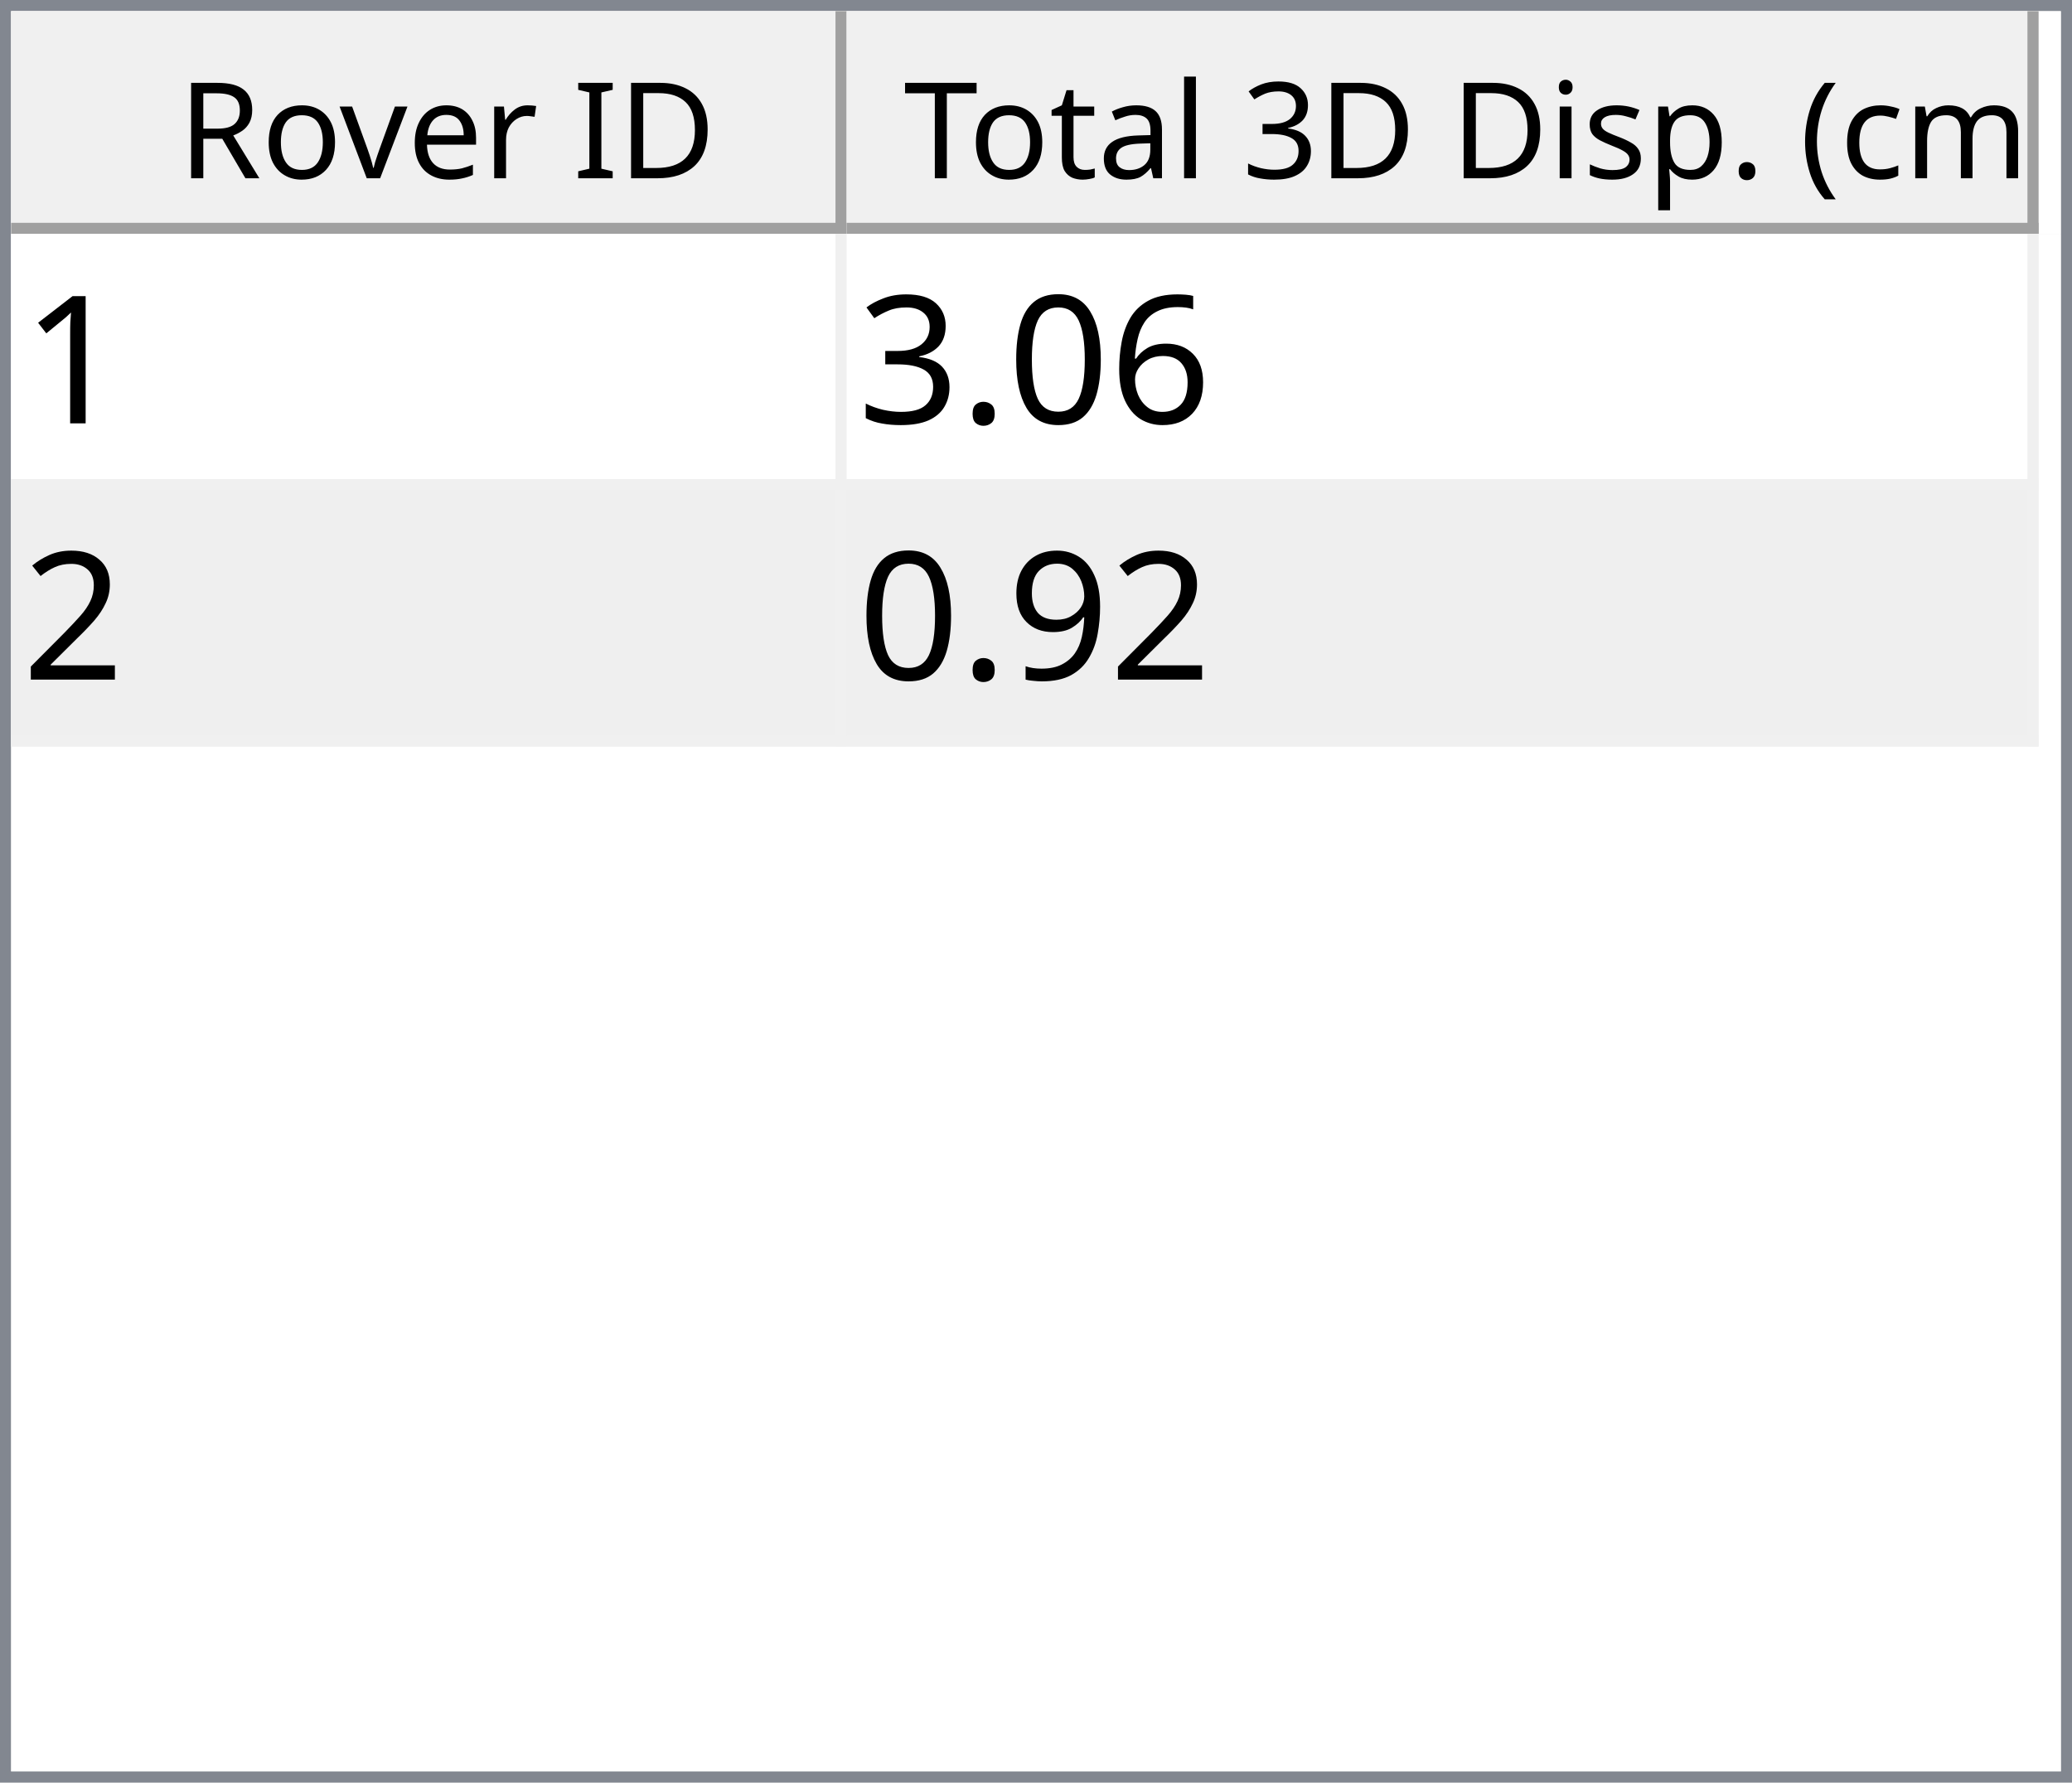
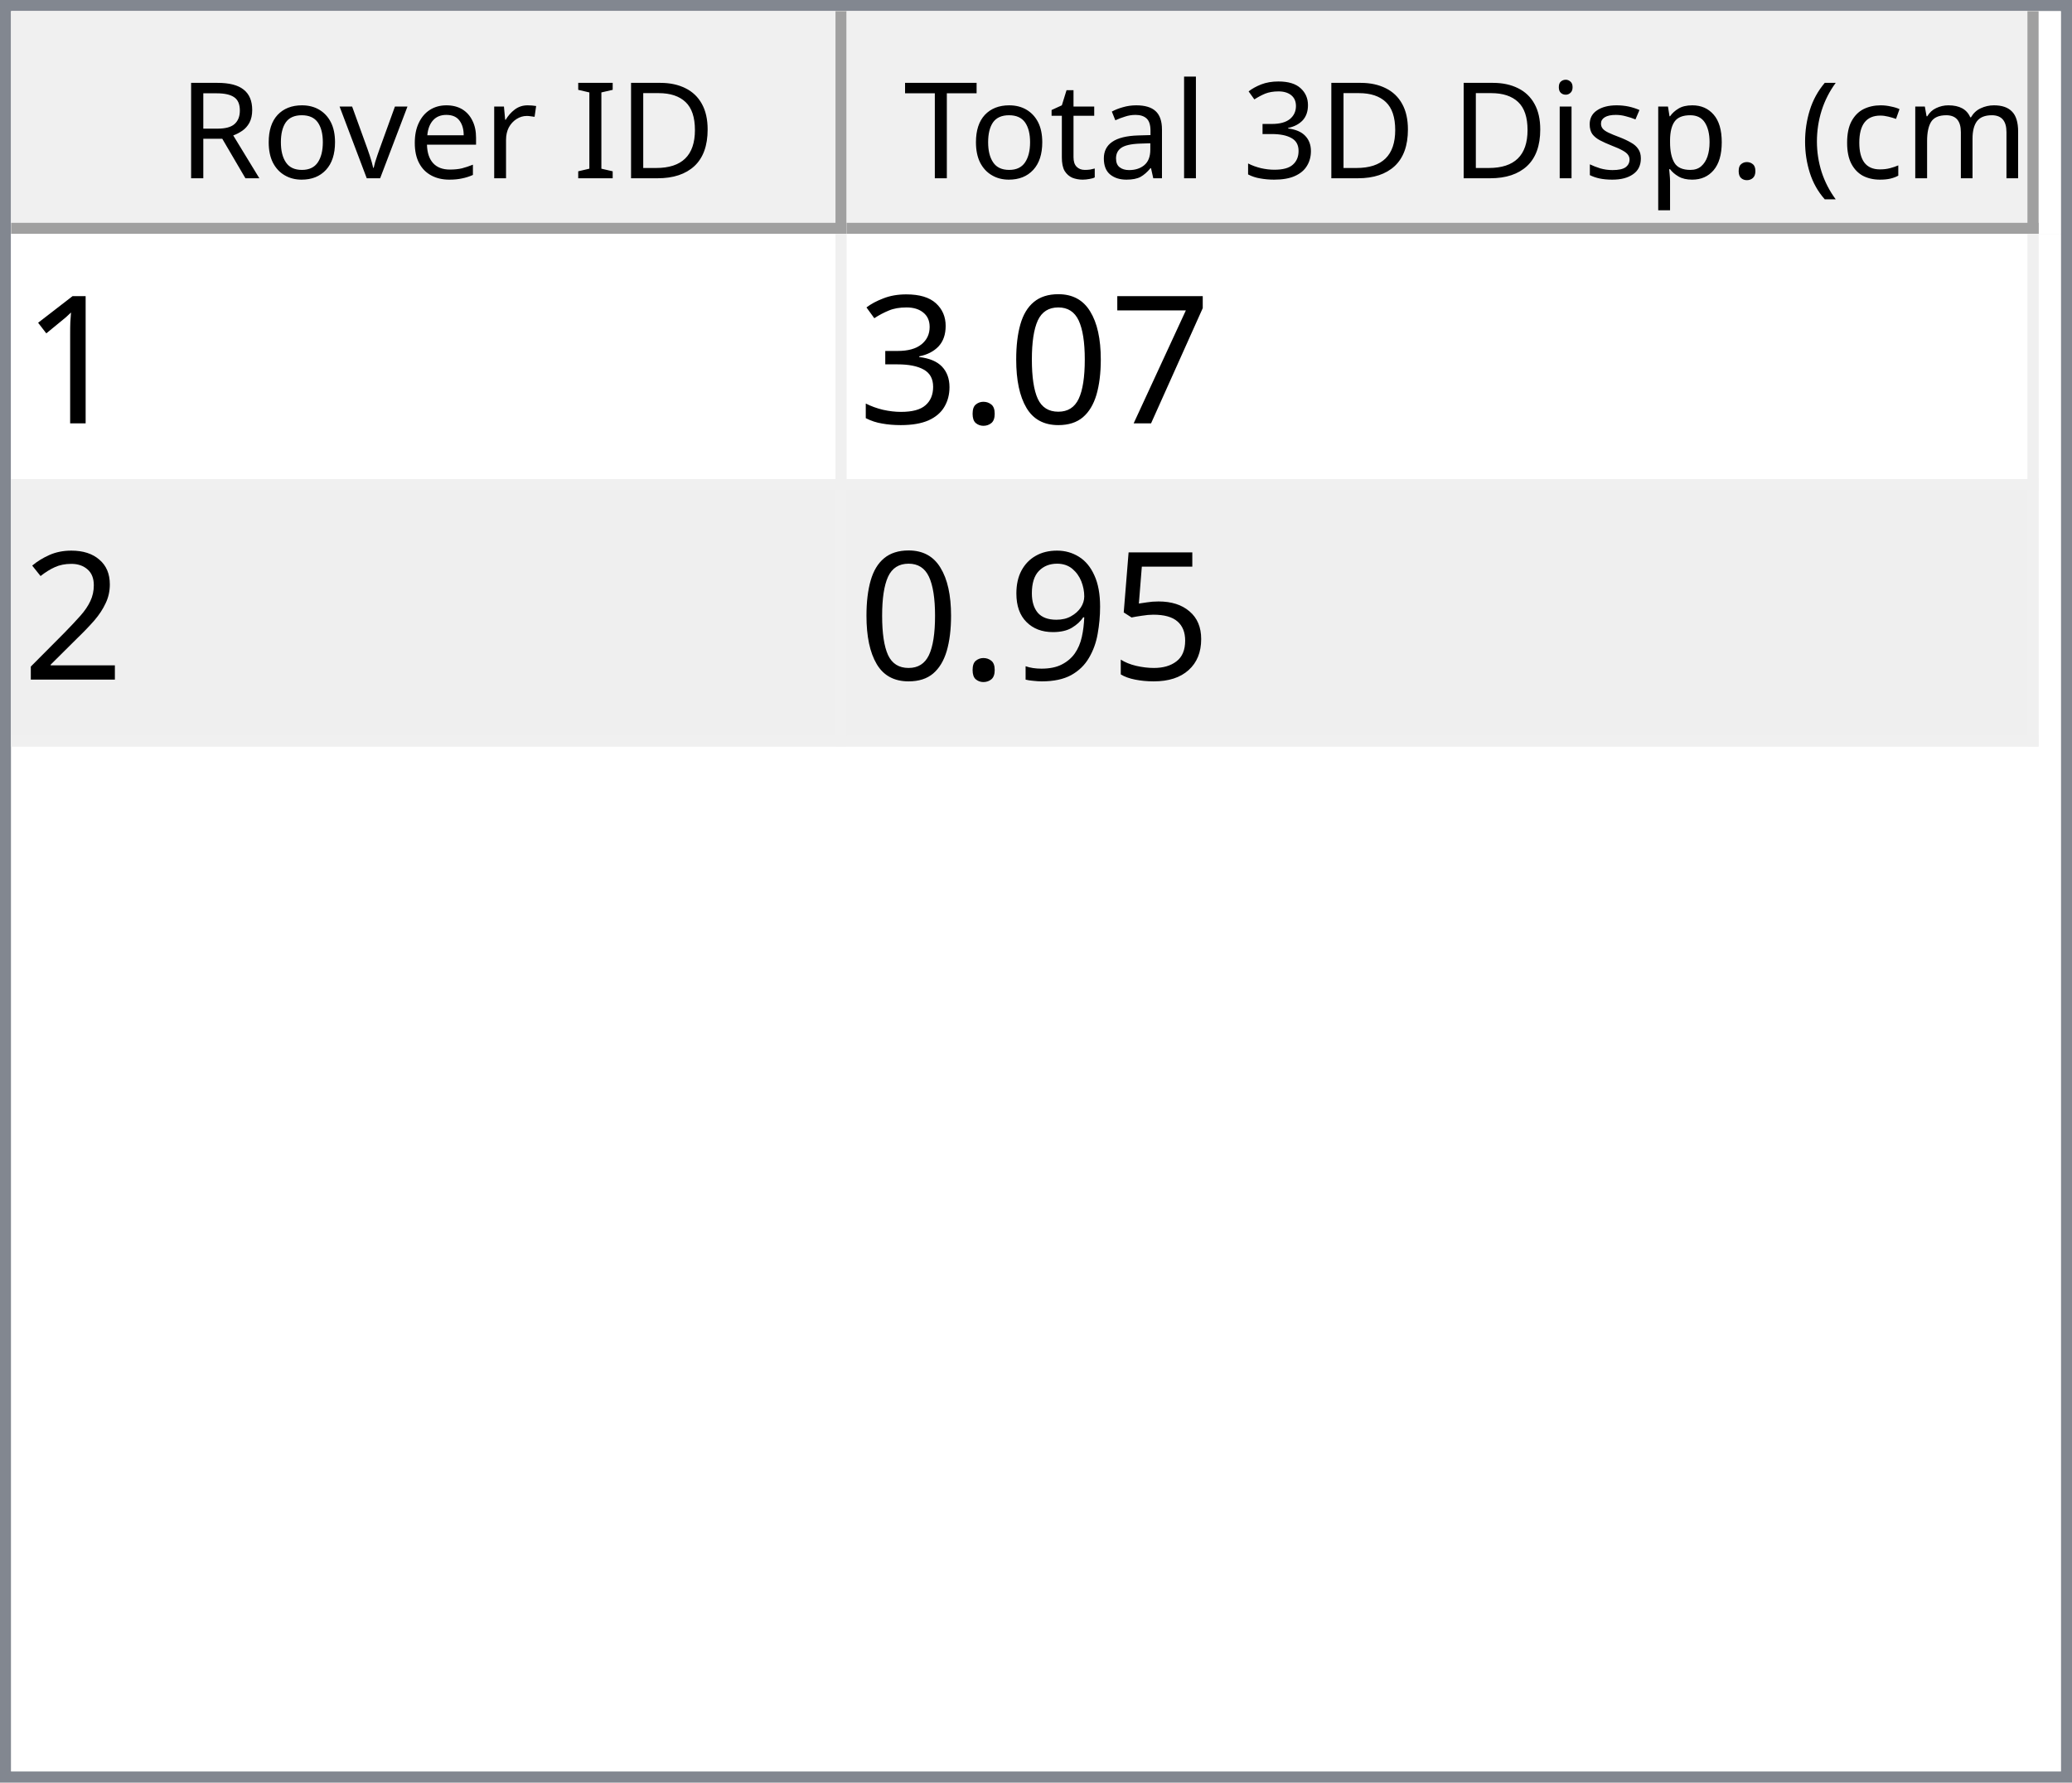
<svg xmlns="http://www.w3.org/2000/svg" style="fill-opacity:1; color-rendering:auto; color-interpolation:auto; text-rendering:auto; stroke:black; stroke-linecap:square; stroke-miterlimit:10; shape-rendering:auto; stroke-opacity:1; fill:black; stroke-dasharray:none; font-weight:normal; stroke-width:1; font-family:'Dialog'; font-style:normal; stroke-linejoin:miter; font-size:12px; stroke-dashoffset:0; image-rendering:auto;" width="186" height="160">
  <defs id="genericDefs" />
  <g>
    <defs id="defs1">
      <clipPath clipPathUnits="userSpaceOnUse" id="clipPath1">
        <path d="M0 0 L186 0 L186 160 L0 160 L0 0 Z" />
      </clipPath>
      <clipPath clipPathUnits="userSpaceOnUse" id="clipPath2">
        <path d="M0 0 L0 160 L186 160 L186 0 Z" />
      </clipPath>
      <clipPath clipPathUnits="userSpaceOnUse" id="clipPath3">
        <path d="M0 0 L0 20 L184 20 L184 0 Z" />
      </clipPath>
      <clipPath clipPathUnits="userSpaceOnUse" id="clipPath4">
        <path d="M0 0 L0 20 L75 20 L75 0 Z" />
      </clipPath>
      <clipPath clipPathUnits="userSpaceOnUse" id="clipPath5">
        <path d="M1 1 L1 19 L74 19 L74 1 Z" />
      </clipPath>
      <clipPath clipPathUnits="userSpaceOnUse" id="clipPath6">
        <path d="M0 0 L0 18 L73 18 L73 0 Z" />
      </clipPath>
      <clipPath clipPathUnits="userSpaceOnUse" id="clipPath7">
        <path d="M-0.5 -0.5 L-0.5 19.5 L74.5 19.5 L74.5 -0.5 Z" />
      </clipPath>
      <clipPath clipPathUnits="userSpaceOnUse" id="clipPath8">
        <path d="M0 0 L0 20 L107 20 L107 0 Z" />
      </clipPath>
      <clipPath clipPathUnits="userSpaceOnUse" id="clipPath9">
        <path d="M1 1 L1 19 L106 19 L106 1 Z" />
      </clipPath>
      <clipPath clipPathUnits="userSpaceOnUse" id="clipPath10">
        <path d="M0 0 L0 18 L105 18 L105 0 Z" />
      </clipPath>
      <clipPath clipPathUnits="userSpaceOnUse" id="clipPath11">
        <path d="M-0.5 -0.5 L-0.5 19.5 L106.5 19.5 L106.5 -0.5 Z" />
      </clipPath>
      <clipPath clipPathUnits="userSpaceOnUse" id="clipPath12">
        <path d="M0 0 L0 138 L184 138 L184 0 Z" />
      </clipPath>
      <clipPath clipPathUnits="userSpaceOnUse" id="clipPath13">
        <path d="M0 0 L0 46 L182 46 L182 0 Z" />
      </clipPath>
      <clipPath clipPathUnits="userSpaceOnUse" id="clipPath14">
        <path d="M-0.5 -0.5 L-0.5 45.5 L181.5 45.5 L181.5 -0.5 Z" />
      </clipPath>
      <clipPath clipPathUnits="userSpaceOnUse" id="clipPath15">
        <path d="M0 0 L0 22 L74 22 L74 0 Z" />
      </clipPath>
      <clipPath clipPathUnits="userSpaceOnUse" id="clipPath16">
        <path d="M0 0 L0 22 L106 22 L106 0 Z" />
      </clipPath>
      <font horiz-adv-x="64.551" id="font1">
        <font-face ascent="107.91" descent="25.098" units-per-em="100" style="font-style:normal; font-family:Segoe UI; font-weight:normal;" />
        <missing-glyph horiz-adv-x="64.551" d="M8.109 0 L8.109 68.266 L56.453 68.266 L56.453 0 L8.109 0 ZM15.328 7.234 L49.219 7.234 L49.219 61.031 L15.328 61.031 L15.328 7.234 Z" />
        <glyph unicode="D" horiz-adv-x="70.117" d="M9.188 0 L9.188 70.016 L28.516 70.016 Q65.531 70.016 65.531 35.891 Q65.531 19.672 55.25 9.836 Q44.969 0 27.734 0 L9.188 0 ZM17.391 62.594 L17.391 7.422 L27.828 7.422 Q41.609 7.422 49.273 14.797 Q56.938 22.172 56.938 35.688 Q56.938 62.594 28.328 62.594 L17.391 62.594 Z" />
        <glyph unicode="I" horiz-adv-x="26.611" d="M17.391 0 L9.188 0 L9.188 70.016 L17.391 70.016 L17.391 0 Z" />
        <glyph unicode=" " horiz-adv-x="27.393" d="" />
        <glyph unicode="r" horiz-adv-x="34.766" d="M34.188 41.891 Q32.078 43.5 28.125 43.5 Q23 43.5 19.555 38.672 Q16.109 33.844 16.109 25.484 L16.109 0 L8.109 0 L8.109 50 L16.109 50 L16.109 39.703 L16.312 39.703 Q18.016 44.969 21.531 47.922 Q25.047 50.875 29.391 50.875 Q32.516 50.875 34.188 50.203 L34.188 41.891 Z" />
        <glyph unicode="e" horiz-adv-x="52.295" d="M48.297 23 L12.984 23 Q13.188 14.656 17.484 10.109 Q21.781 5.562 29.297 5.562 Q37.75 5.562 44.828 11.141 L44.828 3.609 Q38.234 -1.172 27.391 -1.172 Q16.797 -1.172 10.742 5.641 Q4.688 12.453 4.688 24.812 Q4.688 36.469 11.305 43.82 Q17.922 51.172 27.734 51.172 Q37.547 51.172 42.922 44.828 Q48.297 38.484 48.297 27.203 L48.297 23 ZM40.094 29.781 Q40.047 36.719 36.75 40.578 Q33.453 44.438 27.594 44.438 Q21.922 44.438 17.969 40.383 Q14.016 36.328 13.094 29.781 L40.094 29.781 Z" />
        <glyph unicode="v" horiz-adv-x="47.9" d="M47.406 50 L27.484 0 L19.625 0 L0.688 50 L9.469 50 L22.172 13.672 Q23.578 9.672 23.922 6.688 L24.125 6.688 Q24.609 10.453 25.688 13.484 L38.969 50 L47.406 50 Z" />
        <glyph unicode="o" horiz-adv-x="58.594" d="M29 -1.172 Q17.922 -1.172 11.305 5.836 Q4.688 12.844 4.688 24.422 Q4.688 37.016 11.57 44.094 Q18.453 51.172 30.172 51.172 Q41.359 51.172 47.633 44.289 Q53.906 37.406 53.906 25.203 Q53.906 13.234 47.141 6.031 Q40.375 -1.172 29 -1.172 ZM29.594 44.438 Q21.875 44.438 17.383 39.188 Q12.891 33.938 12.891 24.703 Q12.891 15.828 17.43 10.695 Q21.969 5.562 29.594 5.562 Q37.359 5.562 41.531 10.594 Q45.703 15.625 45.703 24.906 Q45.703 34.281 41.531 39.359 Q37.359 44.438 29.594 44.438 Z" />
        <glyph unicode="R" horiz-adv-x="59.814" d="M59.375 0 L49.609 0 L37.891 19.625 Q36.281 22.359 34.766 24.289 Q33.25 26.219 31.664 27.438 Q30.078 28.656 28.25 29.219 Q26.422 29.781 24.125 29.781 L17.391 29.781 L17.391 0 L9.188 0 L9.188 70.016 L30.078 70.016 Q34.672 70.016 38.555 68.867 Q42.438 67.719 45.289 65.375 Q48.141 63.031 49.758 59.547 Q51.375 56.062 51.375 51.375 Q51.375 47.703 50.273 44.656 Q49.172 41.609 47.148 39.211 Q45.125 36.812 42.266 35.133 Q39.406 33.453 35.844 32.516 L35.844 32.328 Q37.594 31.547 38.891 30.547 Q40.188 29.547 41.359 28.18 Q42.531 26.812 43.68 25.078 Q44.828 23.344 46.234 21.047 L59.375 0 ZM17.391 62.594 L17.391 37.203 L28.516 37.203 Q31.594 37.203 34.203 38.133 Q36.812 39.062 38.719 40.797 Q40.625 42.531 41.703 45.047 Q42.781 47.562 42.781 50.688 Q42.781 56.297 39.141 59.445 Q35.5 62.594 28.609 62.594 L17.391 62.594 Z" />
        <glyph unicode=")" horiz-adv-x="30.176" d="M8.297 -15.922 L1.172 -15.922 Q16.406 2.344 16.406 26.812 Q16.406 51.469 1.078 70.016 L8.297 70.016 Q23.531 52.156 23.531 26.703 Q23.531 1.375 8.297 -15.922 Z" />
        <glyph unicode="m" horiz-adv-x="86.133" d="M79.109 0 L71.094 0 L71.094 28.719 Q71.094 37.016 68.531 40.727 Q65.969 44.438 59.906 44.438 Q54.781 44.438 51.195 39.75 Q47.609 35.062 47.609 28.516 L47.609 0 L39.594 0 L39.594 29.688 Q39.594 44.438 28.219 44.438 Q22.953 44.438 19.531 40.016 Q16.109 35.594 16.109 28.516 L16.109 0 L8.109 0 L8.109 50 L16.109 50 L16.109 42.094 L16.312 42.094 Q21.625 51.172 31.844 51.172 Q36.969 51.172 40.773 48.312 Q44.578 45.453 46 40.828 Q51.562 51.172 62.594 51.172 Q79.109 51.172 79.109 30.812 L79.109 0 Z" />
        <glyph unicode="c" horiz-adv-x="46.191" d="M42.188 2.297 Q36.422 -1.172 28.516 -1.172 Q17.828 -1.172 11.258 5.789 Q4.688 12.75 4.688 23.828 Q4.688 36.188 11.766 43.68 Q18.844 51.172 30.672 51.172 Q37.25 51.172 42.281 48.734 L42.281 40.531 Q36.719 44.438 30.375 44.438 Q22.703 44.438 17.797 38.945 Q12.891 33.453 12.891 24.516 Q12.891 15.719 17.508 10.641 Q22.125 5.562 29.891 5.562 Q36.422 5.562 42.188 9.906 L42.188 2.297 Z" />
        <glyph unicode="(" horiz-adv-x="30.176" d="M29.109 -15.922 L21.969 -15.922 Q6.844 1.375 6.844 26.703 Q6.844 52.156 21.969 70.016 L29.203 70.016 Q13.875 51.469 13.875 26.812 Q13.875 2.344 29.109 -15.922 Z" />
        <glyph unicode="." horiz-adv-x="21.68" d="M10.891 -1.078 Q8.641 -1.078 7.055 0.539 Q5.469 2.156 5.469 4.391 Q5.469 6.641 7.055 8.273 Q8.641 9.906 10.891 9.906 Q13.188 9.906 14.797 8.273 Q16.406 6.641 16.406 4.391 Q16.406 2.156 14.797 0.539 Q13.188 -1.078 10.891 -1.078 Z" />
        <glyph unicode="p" horiz-adv-x="58.789" d="M16.312 7.234 L16.109 7.234 L16.109 -23 L8.109 -23 L8.109 50 L16.109 50 L16.109 41.219 L16.312 41.219 Q22.219 51.172 33.594 51.172 Q43.266 51.172 48.688 44.461 Q54.109 37.75 54.109 26.469 Q54.109 13.922 48 6.375 Q41.891 -1.172 31.297 -1.172 Q21.578 -1.172 16.312 7.234 ZM16.109 27.391 L16.109 20.406 Q16.109 14.203 20.141 9.883 Q24.172 5.562 30.375 5.562 Q37.641 5.562 41.773 11.133 Q45.906 16.703 45.906 26.609 Q45.906 34.969 42.047 39.703 Q38.188 44.438 31.594 44.438 Q24.609 44.438 20.359 39.578 Q16.109 34.719 16.109 27.391 Z" />
        <glyph unicode="s" horiz-adv-x="42.432" d="M5.078 1.812 L5.078 10.406 Q11.625 5.562 19.484 5.562 Q30.031 5.562 30.031 12.594 Q30.031 14.594 29.125 15.992 Q28.219 17.391 26.68 18.461 Q25.141 19.531 23.07 20.383 Q21 21.234 18.609 22.172 Q15.281 23.484 12.766 24.828 Q10.25 26.172 8.57 27.859 Q6.891 29.547 6.031 31.695 Q5.172 33.844 5.172 36.719 Q5.172 40.234 6.789 42.945 Q8.406 45.656 11.086 47.484 Q13.766 49.312 17.211 50.242 Q20.656 51.172 24.312 51.172 Q30.812 51.172 35.938 48.922 L35.938 40.828 Q30.422 44.438 23.25 44.438 Q21 44.438 19.195 43.922 Q17.391 43.406 16.094 42.477 Q14.797 41.547 14.086 40.258 Q13.375 38.969 13.375 37.406 Q13.375 35.453 14.086 34.133 Q14.797 32.812 16.164 31.789 Q17.531 30.766 19.484 29.938 Q21.438 29.109 23.922 28.125 Q27.25 26.859 29.883 25.516 Q32.516 24.172 34.375 22.484 Q36.234 20.797 37.234 18.602 Q38.234 16.406 38.234 13.375 Q38.234 9.672 36.602 6.938 Q34.969 4.203 32.234 2.398 Q29.5 0.594 25.93 -0.289 Q22.359 -1.172 18.453 -1.172 Q10.75 -1.172 5.078 1.812 Z" />
        <glyph unicode="i" horiz-adv-x="24.219" d="M12.203 62.703 Q10.062 62.703 8.547 64.164 Q7.031 65.625 7.031 67.875 Q7.031 70.125 8.547 71.609 Q10.062 73.094 12.203 73.094 Q14.406 73.094 15.945 71.609 Q17.484 70.125 17.484 67.875 Q17.484 65.719 15.945 64.211 Q14.406 62.703 12.203 62.703 ZM16.109 0 L8.109 0 L8.109 50 L16.109 50 L16.109 0 Z" />
        <glyph unicode="3" horiz-adv-x="53.906" d="M46.531 19.828 Q46.531 15.094 44.75 11.211 Q42.969 7.328 39.719 4.57 Q36.469 1.812 31.93 0.297 Q27.391 -1.219 21.922 -1.219 Q11.922 -1.219 6 2.594 L6 11.188 Q13.094 5.609 22.219 5.609 Q25.875 5.609 28.828 6.539 Q31.781 7.469 33.906 9.227 Q36.031 10.984 37.18 13.477 Q38.328 15.969 38.328 19.094 Q38.328 32.812 18.797 32.812 L12.984 32.812 L12.984 39.594 L18.5 39.594 Q35.797 39.594 35.797 52.484 Q35.797 64.406 22.609 64.406 Q15.188 64.406 8.688 59.422 L8.688 67.188 Q15.375 71.188 24.609 71.188 Q29 71.188 32.57 69.969 Q36.141 68.75 38.68 66.555 Q41.219 64.359 42.609 61.281 Q44 58.203 44 54.5 Q44 40.672 30.031 36.719 L30.031 36.531 Q33.594 36.141 36.625 34.797 Q39.656 33.453 41.852 31.305 Q44.047 29.156 45.289 26.25 Q46.531 23.344 46.531 19.828 Z" />
        <glyph unicode="l" horiz-adv-x="24.219" d="M16.109 0 L8.109 0 L8.109 74.031 L16.109 74.031 L16.109 0 Z" />
        <glyph unicode="a" horiz-adv-x="50.879" d="M43.891 0 L35.891 0 L35.891 7.812 L35.688 7.812 Q30.469 -1.172 20.312 -1.172 Q12.844 -1.172 8.617 2.781 Q4.391 6.734 4.391 13.281 Q4.391 27.297 20.906 29.594 L35.891 31.688 Q35.891 44.438 25.594 44.438 Q16.547 44.438 9.281 38.281 L9.281 46.484 Q16.656 51.172 26.266 51.172 Q43.891 51.172 43.891 32.516 L43.891 0 ZM35.891 25.297 L23.828 23.641 Q18.266 22.859 15.43 20.875 Q12.594 18.891 12.594 13.875 Q12.594 10.203 15.211 7.883 Q17.828 5.562 22.172 5.562 Q28.125 5.562 32.008 9.742 Q35.891 13.922 35.891 20.312 L35.891 25.297 Z" />
        <glyph unicode="t" horiz-adv-x="33.887" d="M31.297 0.484 Q28.469 -1.078 23.828 -1.078 Q10.688 -1.078 10.688 13.578 L10.688 43.172 L2.094 43.172 L2.094 50 L10.688 50 L10.688 62.203 L18.703 64.797 L18.703 50 L31.297 50 L31.297 43.172 L18.703 43.172 L18.703 14.984 Q18.703 9.969 20.414 7.82 Q22.125 5.672 26.078 5.672 Q29.109 5.672 31.297 7.328 L31.297 0.484 Z" />
        <glyph unicode="T" horiz-adv-x="52.393" d="M50.594 62.594 L30.375 62.594 L30.375 0 L22.172 0 L22.172 62.594 L2 62.594 L2 70.016 L50.594 70.016 L50.594 62.594 Z" />
      </font>
      <font horiz-adv-x="75.0" id="font2">
        <font-face ascent="100.537" descent="21.973" units-per-em="100" style="font-style:normal; font-family:sans-serif; font-weight:normal;" />
        <missing-glyph horiz-adv-x="75.0" d="M12.5 0 L12.5 62.5 L62.5 62.5 L62.5 0 L12.5 0 ZM14.062 1.562 L60.938 1.562 L60.938 60.938 L14.062 60.938 L14.062 1.562 Z" />
        <glyph unicode="1" horiz-adv-x="55.615" d="M37.25 0 L28.469 0 L28.469 56 Q25.297 52.984 20.141 49.953 Q14.984 46.922 10.891 45.406 L10.891 53.906 Q18.266 57.375 23.781 62.305 Q29.297 67.234 31.594 71.875 L37.25 71.875 L37.25 0 Z" />
-         <glyph unicode="6" horiz-adv-x="55.615" d="M49.75 54.047 L41.016 53.375 Q39.844 58.547 37.703 60.891 Q34.125 64.656 28.906 64.656 Q24.703 64.656 21.531 62.312 Q17.391 59.281 14.992 53.469 Q12.594 47.656 12.5 36.922 Q15.672 41.75 20.266 44.094 Q24.859 46.438 29.891 46.438 Q38.672 46.438 44.852 39.969 Q51.031 33.5 51.031 23.25 Q51.031 16.5 48.125 10.719 Q45.219 4.938 40.141 1.859 Q35.062 -1.219 28.609 -1.219 Q17.625 -1.219 10.695 6.859 Q3.766 14.938 3.766 33.5 Q3.766 54.25 11.422 63.672 Q18.109 71.875 29.438 71.875 Q37.891 71.875 43.289 67.141 Q48.688 62.406 49.75 54.047 ZM13.875 23.188 Q13.875 18.656 15.797 14.508 Q17.719 10.359 21.188 8.18 Q24.656 6 28.469 6 Q34.031 6 38.039 10.492 Q42.047 14.984 42.047 22.703 Q42.047 30.125 38.086 34.398 Q34.125 38.672 28.125 38.672 Q22.172 38.672 18.023 34.398 Q13.875 30.125 13.875 23.188 Z" />
+         <glyph unicode="7" horiz-adv-x="55.615" d="M4.734 62.203 L4.734 70.656 L51.078 70.656 L51.078 63.812 Q44.234 56.547 37.523 44.484 Q30.812 32.422 27.156 19.672 Q24.516 10.688 23.781 0 L14.75 0 Q14.891 8.453 18.062 20.414 Q21.234 32.375 27.172 43.484 Q33.109 54.594 39.797 62.203 L4.734 62.203 Z" />
        <glyph unicode="0" horiz-adv-x="55.615" d="M4.156 35.297 Q4.156 48 6.766 55.742 Q9.375 63.484 14.523 67.68 Q19.672 71.875 27.484 71.875 Q33.25 71.875 37.594 69.555 Q41.938 67.234 44.773 62.867 Q47.609 58.5 49.219 52.227 Q50.828 45.953 50.828 35.297 Q50.828 22.703 48.242 14.969 Q45.656 7.234 40.508 3.008 Q35.359 -1.219 27.484 -1.219 Q17.141 -1.219 11.234 6.203 Q4.156 15.141 4.156 35.297 ZM13.188 35.297 Q13.188 17.672 17.312 11.836 Q21.438 6 27.484 6 Q33.547 6 37.672 11.859 Q41.797 17.719 41.797 35.297 Q41.797 52.984 37.672 58.789 Q33.547 64.594 27.391 64.594 Q21.344 64.594 17.719 59.469 Q13.188 52.938 13.188 35.297 Z" />
        <glyph unicode="." horiz-adv-x="27.783" d="M9.078 0 L9.078 10.016 L19.094 10.016 L19.094 0 L9.078 0 Z" />
        <glyph unicode="3" horiz-adv-x="55.615" d="M4.203 18.891 L12.984 20.062 Q14.5 12.594 18.141 9.297 Q21.781 6 27 6 Q33.203 6 37.477 10.297 Q41.75 14.594 41.75 20.953 Q41.75 27 37.797 30.93 Q33.844 34.859 27.734 34.859 Q25.25 34.859 21.531 33.891 L22.516 41.609 Q23.391 41.5 23.922 41.5 Q29.547 41.5 34.039 44.43 Q38.531 47.359 38.531 53.469 Q38.531 58.297 35.258 61.477 Q31.984 64.656 26.812 64.656 Q21.688 64.656 18.266 61.43 Q14.844 58.203 13.875 51.766 L5.078 53.328 Q6.688 62.156 12.398 67.016 Q18.109 71.875 26.609 71.875 Q32.469 71.875 37.398 69.359 Q42.328 66.844 44.945 62.5 Q47.562 58.156 47.562 53.266 Q47.562 48.641 45.07 44.828 Q42.578 41.016 37.703 38.766 Q44.047 37.312 47.562 32.695 Q51.078 28.078 51.078 21.141 Q51.078 11.766 44.242 5.25 Q37.406 -1.266 26.953 -1.266 Q17.531 -1.266 11.305 4.352 Q5.078 9.969 4.203 18.891 Z" />
        <glyph unicode="2" horiz-adv-x="55.615" d="M50.344 8.453 L50.344 0 L3.031 0 Q2.938 3.172 4.047 6.109 Q5.859 10.938 9.836 15.625 Q13.812 20.312 21.344 26.469 Q33.016 36.031 37.117 41.625 Q41.219 47.219 41.219 52.203 Q41.219 57.422 37.477 61.008 Q33.734 64.594 27.734 64.594 Q21.391 64.594 17.578 60.789 Q13.766 56.984 13.719 50.25 L4.688 51.172 Q5.609 61.281 11.664 66.578 Q17.719 71.875 27.938 71.875 Q38.234 71.875 44.242 66.164 Q50.25 60.453 50.25 52 Q50.25 47.703 48.492 43.555 Q46.734 39.406 42.656 34.812 Q38.578 30.219 29.109 22.219 Q21.188 15.578 18.945 13.211 Q16.703 10.844 15.234 8.453 L50.344 8.453 Z" />
+         <glyph unicode="5" horiz-adv-x="55.615" d="M4.156 18.75 L13.375 19.531 Q14.406 12.797 18.141 9.398 Q21.875 6 27.156 6 Q33.5 6 37.891 10.789 Q42.281 15.578 42.281 23.484 Q42.281 31 38.062 35.352 Q33.844 39.703 27 39.703 Q22.75 39.703 19.336 37.773 Q15.922 35.844 13.969 32.766 L5.719 33.844 L12.641 70.609 L48.25 70.609 L48.25 62.203 L19.672 62.203 L15.828 42.969 Q22.266 47.469 29.344 47.469 Q38.719 47.469 45.164 40.969 Q51.609 34.469 51.609 24.266 Q51.609 14.547 45.953 7.469 Q39.062 -1.219 27.156 -1.219 Q17.391 -1.219 11.211 4.25 Q5.031 9.719 4.156 18.75 Z" />
        <glyph unicode="9" horiz-adv-x="55.615" d="M5.469 16.547 L13.922 17.328 Q14.984 11.375 18.016 8.688 Q21.047 6 25.781 6 Q29.828 6 32.883 7.859 Q35.938 9.719 37.891 12.82 Q39.844 15.922 41.164 21.195 Q42.484 26.469 42.484 31.938 Q42.484 32.516 42.438 33.688 Q39.797 29.5 35.234 26.883 Q30.672 24.266 25.344 24.266 Q16.453 24.266 10.305 30.711 Q4.156 37.156 4.156 47.703 Q4.156 58.594 10.578 65.234 Q17 71.875 26.656 71.875 Q33.641 71.875 39.43 68.117 Q45.219 64.359 48.219 57.398 Q51.219 50.438 51.219 37.25 Q51.219 23.531 48.242 15.406 Q45.266 7.281 39.383 3.031 Q33.5 -1.219 25.594 -1.219 Q17.188 -1.219 11.867 3.445 Q6.547 8.109 5.469 16.547 ZM41.453 48.141 Q41.453 55.719 37.43 60.156 Q33.406 64.594 27.734 64.594 Q21.875 64.594 17.531 59.812 Q13.188 55.031 13.188 47.406 Q13.188 40.578 17.312 36.305 Q21.438 32.031 27.484 32.031 Q33.594 32.031 37.523 36.305 Q41.453 40.578 41.453 48.141 Z" />
      </font>
    </defs>
    <g style="fill:white; stroke:white;">
      <rect x="0" y="0" width="186" style="clip-path:url(#clipPath1); stroke:none;" height="160" />
    </g>
    <g style="fill:white; text-rendering:optimizeSpeed; color-rendering:optimizeSpeed; image-rendering:optimizeSpeed; shape-rendering:crispEdges; stroke:white; color-interpolation:sRGB;">
      <rect x="0" width="186" height="160" y="0" style="stroke:none;" />
      <path style="stroke:none;" d="M0 160 L186 160 L186 0 L0 0 Z" />
    </g>
    <g style="fill:rgb(240,240,240); font-family:'Segoe UI'; stroke:rgb(240,240,240);">
      <rect x="0" y="0" width="186" style="clip-path:url(#clipPath2); stroke:none;" height="160" />
    </g>
    <g style="fill:rgb(130,135,144); font-family:'Segoe UI'; stroke:rgb(130,135,144);">
      <path d="M0 0 L186 0 L186 160 L0 160 L0 0 ZM1 1 L185 1 L185 159 L1 159 L1 1 Z" style="fill-rule:evenodd; clip-path:url(#clipPath2); stroke:none;" />
    </g>
    <g style="fill:white; font-family:'Segoe UI'; stroke:white;" transform="translate(1,1)">
      <rect x="0" y="0" width="184" style="clip-path:url(#clipPath3); stroke:none;" height="20" />
    </g>
    <g style="fill:rgb(240,240,240); font-family:'Segoe UI'; stroke:rgb(240,240,240);" transform="translate(1,1)">
      <rect x="0" y="0" width="75" style="clip-path:url(#clipPath4); stroke:none;" height="20" />
    </g>
    <g style="font-family:'Segoe UI';" transform="translate(2,2)">
      <text x="14" xml:space="preserve" y="14" style="clip-path:url(#clipPath6); stroke:none;">Rover ID</text>
    </g>
    <g style="fill:rgb(160,160,160); font-family:'Segoe UI'; stroke:rgb(160,160,160); stroke-linejoin:bevel;" transform="translate(1.5,1.5)">
      <line x1="74" x2="74" y1="0" style="fill:none; clip-path:url(#clipPath7);" y2="19" />
    </g>
    <g style="fill:rgb(160,160,160); font-family:'Segoe UI'; stroke:rgb(160,160,160); stroke-linejoin:bevel;" transform="matrix(1,0,0,1,1,1) translate(0.5,0.5)">
      <line x1="0" x2="74" y1="19" style="fill:none; clip-path:url(#clipPath7);" y2="19" />
    </g>
    <g style="fill:rgb(240,240,240); font-family:'Segoe UI'; stroke:rgb(240,240,240);" transform="translate(76,1)">
      <rect x="0" y="0" width="107" style="clip-path:url(#clipPath8); stroke:none;" height="20" />
    </g>
    <g style="font-family:'Segoe UI';" transform="translate(77,2)">
      <text x="1" xml:space="preserve" y="14" style="clip-path:url(#clipPath10); stroke:none;"> Total 3D Disp. (cm)</text>
    </g>
    <g style="fill:rgb(160,160,160); font-family:'Segoe UI'; stroke:rgb(160,160,160); stroke-linejoin:bevel;" transform="translate(76.5,1.5)">
      <line x1="106" x2="106" y1="0" style="fill:none; clip-path:url(#clipPath11);" y2="19" />
    </g>
    <g style="fill:rgb(160,160,160); font-family:'Segoe UI'; stroke:rgb(160,160,160); stroke-linejoin:bevel;" transform="matrix(1,0,0,1,76,1) translate(0.5,0.5)">
      <line x1="0" x2="106" y1="19" style="fill:none; clip-path:url(#clipPath11);" y2="19" />
    </g>
    <g style="fill:white; font-family:'Segoe UI'; stroke:white;" transform="translate(1,21)">
      <rect x="0" y="0" width="184" style="clip-path:url(#clipPath12); stroke:none;" height="138" />
    </g>
    <g style="fill:rgb(240,240,240); font-size:16px; font-family:sans-serif; stroke:rgb(240,240,240);" transform="translate(1,21)">
      <rect x="0" y="0" width="182" style="clip-path:url(#clipPath13); stroke:none;" height="46" />
      <line transform="translate(0.5,0.5)" x1="0" x2="181" y1="22" style="clip-path:url(#clipPath14); fill:none; stroke-linejoin:bevel;" y2="22" />
    </g>
    <g transform="matrix(1,0,0,1,1,21) translate(0.5,0.5)" style="fill:rgb(240,240,240); font-size:16px; font-family:sans-serif; stroke:rgb(240,240,240); stroke-linejoin:bevel;">
      <line x1="0" x2="181" y1="45" style="fill:none; clip-path:url(#clipPath14);" y2="45" />
    </g>
    <g transform="matrix(1,0,0,1,1,21) translate(0.5,0.5)" style="fill:rgb(240,240,240); font-size:16px; font-family:sans-serif; stroke:rgb(240,240,240); stroke-linejoin:bevel;">
      <line x1="74" x2="74" y1="0" style="fill:none; clip-path:url(#clipPath14);" y2="45" />
    </g>
    <g transform="matrix(1,0,0,1,1,21) translate(0.5,0.5)" style="fill:rgb(240,240,240); font-size:16px; font-family:sans-serif; stroke:rgb(240,240,240); stroke-linejoin:bevel;">
      <line x1="181" x2="181" y1="0" style="fill:none; clip-path:url(#clipPath14);" y2="45" />
    </g>
    <g style="fill:white; font-size:16px; font-family:sans-serif; stroke:white;" transform="matrix(1,0,0,1,1,21)">
      <rect x="0" y="0" width="74" style="clip-path:url(#clipPath15); stroke:none;" height="22" />
      <text x="1" y="17" style="fill:black; clip-path:url(#clipPath15); stroke:none;" xml:space="preserve">1</text>
    </g>
    <g style="fill:white; font-size:16px; font-family:sans-serif; stroke:white;" transform="matrix(1,0,0,1,1,21) translate(75,0)">
      <rect x="0" y="0" width="106" style="clip-path:url(#clipPath16); stroke:none;" height="22" />
-       <text x="1" y="17" style="fill:black; clip-path:url(#clipPath16); stroke:none;" xml:space="preserve">3.06</text>
+       <text x="1" y="17" style="fill:black; clip-path:url(#clipPath16); stroke:none;" xml:space="preserve">3.07</text>
    </g>
    <g style="fill:rgb(239,239,239); font-size:16px; font-family:sans-serif; stroke:rgb(239,239,239);" transform="matrix(1,0,0,1,1,21) translate(0,23)">
      <rect x="0" y="0" width="74" style="clip-path:url(#clipPath15); stroke:none;" height="22" />
      <text x="1" y="17" style="fill:black; clip-path:url(#clipPath15); stroke:none;" xml:space="preserve">2</text>
    </g>
    <g style="fill:rgb(239,239,239); font-size:16px; font-family:sans-serif; stroke:rgb(239,239,239);" transform="matrix(1,0,0,1,1,21) translate(75,23)">
      <rect x="0" y="0" width="106" style="clip-path:url(#clipPath16); stroke:none;" height="22" />
-       <text x="1" y="17" style="fill:black; clip-path:url(#clipPath16); stroke:none;" xml:space="preserve">0.92</text>
+       <text x="1" y="17" style="fill:black; clip-path:url(#clipPath16); stroke:none;" xml:space="preserve">0.95</text>
    </g>
  </g>
</svg>
